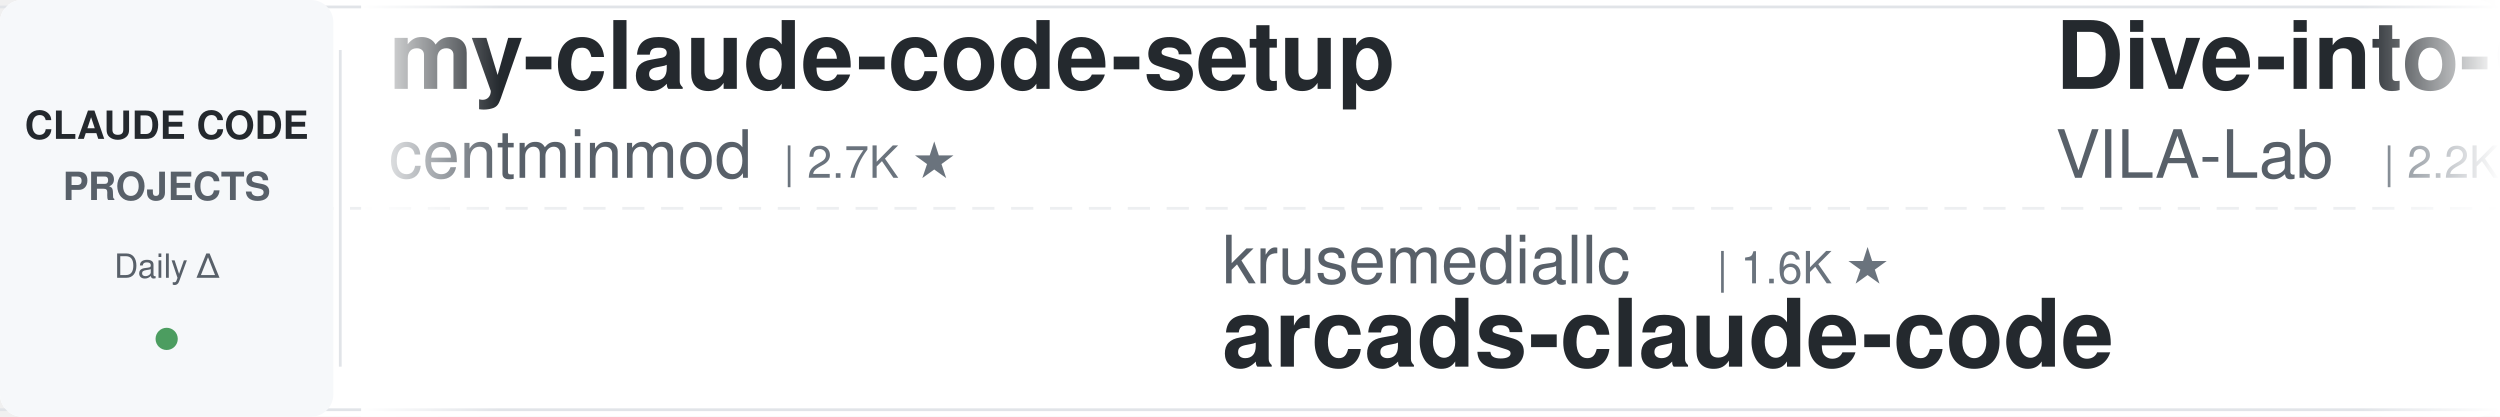
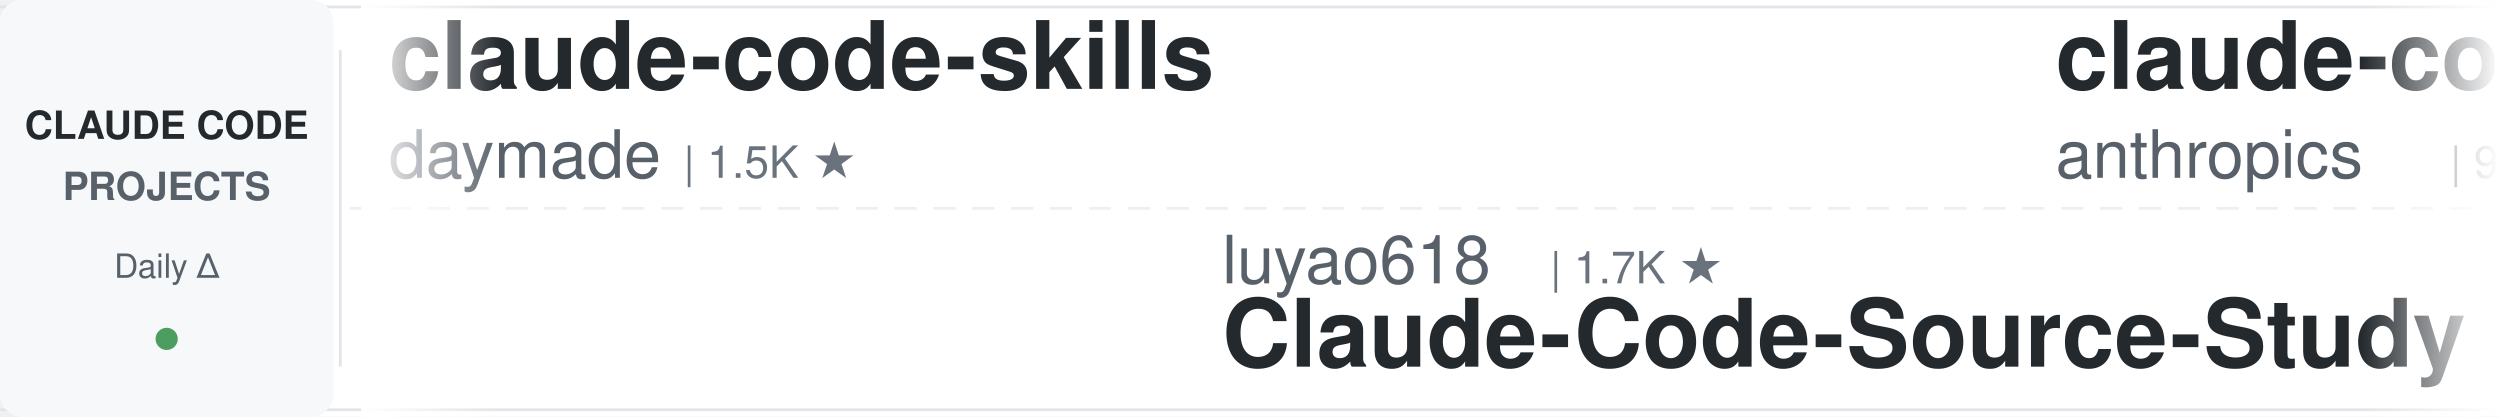
<svg xmlns="http://www.w3.org/2000/svg" width="900" height="150">
  <defs>
    <linearGradient id="leftFade" x1="0%" y1="0%" x2="100%" y2="0%">
      <stop offset="0%" style="stop-color:#ffffff;stop-opacity:1" />
      <stop offset="100%" style="stop-color:#ffffff;stop-opacity:0" />
    </linearGradient>
    <linearGradient id="rightFade" x1="0%" y1="0%" x2="100%" y2="0%">
      <stop offset="0%" style="stop-color:#ffffff;stop-opacity:0" />
      <stop offset="100%" style="stop-color:#ffffff;stop-opacity:1" />
    </linearGradient>
  </defs>
  <rect width="900" height="150" fill="#ffffff" rx="8" />
  <rect x="0" y="2" width="900" height="1" fill="#e1e4e8" />
  <rect x="0" y="147" width="900" height="1" fill="#e1e4e8" />
  <line x1="0" y1="75" x2="900" y2="75" stroke="#e1e4e8" stroke-width="1" stroke-dasharray="8 6" opacity="0.6" />
  <rect x="0" y="0" width="120" height="150" fill="#f6f8fa" rx="8" />
  <text x="60" y="50" font-family="-apple-system, BlinkMacSystemFont, 'Segoe UI', Helvetica, Arial, sans-serif" font-size="14" font-weight="600" fill="#24292e" text-anchor="middle">CLAUDE CODE</text>
  <text x="60" y="72" font-family="-apple-system, BlinkMacSystemFont, 'Segoe UI', Helvetica, Arial, sans-serif" font-size="14" font-weight="600" fill="#586069" text-anchor="middle">PROJECTS</text>
  <text x="60" y="100" font-family="-apple-system, BlinkMacSystemFont, 'Segoe UI', Helvetica, Arial, sans-serif" font-size="12" font-weight="500" fill="#586069" text-anchor="middle">Daily Δ</text>
  <circle cx="60" cy="122" r="4" fill="#22863a" opacity="0.8" />
  <rect x="122" y="18" width="1" height="114" fill="#e1e4e8" />
  <clipPath id="tickerClip">
    <rect x="130" y="0" width="770" height="150" />
  </clipPath>
  <g clip-path="url(#tickerClip)">
    <g id="tickerItems">
      <animateTransform attributeName="transform" attributeType="XML" type="translate" from="0 0" to="-3000 0" dur="54s" repeatCount="indefinite" />
      <g transform="translate(0, 0)">
-         <text x="140" y="32" font-family="-apple-system, BlinkMacSystemFont, 'Segoe UI', Helvetica, Arial, sans-serif" font-size="34" font-weight="600" fill="#24292e">my-claude-code-setup</text>
-         <text x="140" y="64" font-family="-apple-system, BlinkMacSystemFont, 'Segoe UI', Helvetica, Arial, sans-serif" font-size="24" font-weight="400" fill="#586069">centminmod</text>
-         <text x="282" y="64" font-family="-apple-system, BlinkMacSystemFont, 'Segoe UI', Helvetica, Arial, sans-serif" font-size="16" font-weight="500" fill="#6a737d">| 2.7K ★</text>
+         <text x="140" y="32" font-family="-apple-system, BlinkMacSystemFont, 'Segoe UI', Helvetica, Arial, sans-serif" font-size="34" font-weight="600" fill="#24292e">claude-code-skills</text>
+         <text x="140" y="64" font-family="-apple-system, BlinkMacSystemFont, 'Segoe UI', Helvetica, Arial, sans-serif" font-size="24" font-weight="400" fill="#586069">daymade</text>
+         <text x="246" y="64" font-family="-apple-system, BlinkMacSystemFont, 'Segoe UI', Helvetica, Arial, sans-serif" font-size="16" font-weight="500" fill="#6a737d">| 1.5K ★</text>
      </g>
      <g transform="translate(300, 0)">
-         <text x="140" y="102" font-family="-apple-system, BlinkMacSystemFont, 'Segoe UI', Helvetica, Arial, sans-serif" font-size="24" font-weight="400" fill="#586069">krusemediallc</text>
-         <text x="318" y="102" font-family="-apple-system, BlinkMacSystemFont, 'Segoe UI', Helvetica, Arial, sans-serif" font-size="16" font-weight="500" fill="#6a737d">| 1.6K ★</text>
-         <text x="140" y="132" font-family="-apple-system, BlinkMacSystemFont, 'Segoe UI', Helvetica, Arial, sans-serif" font-size="34" font-weight="600" fill="#24292e">arcads-claude-code</text>
+         <text x="140" y="102" font-family="-apple-system, BlinkMacSystemFont, 'Segoe UI', Helvetica, Arial, sans-serif" font-size="24" font-weight="400" fill="#586069">luyao618</text>
+         <text x="258" y="102" font-family="-apple-system, BlinkMacSystemFont, 'Segoe UI', Helvetica, Arial, sans-serif" font-size="16" font-weight="500" fill="#6a737d">| 1.7K ★</text>
+         <text x="140" y="132" font-family="-apple-system, BlinkMacSystemFont, 'Segoe UI', Helvetica, Arial, sans-serif" font-size="34" font-weight="600" fill="#24292e">Claude-Code-Source-Study</text>
      </g>
      <g transform="translate(600, 0)">
-         <text x="140" y="32" font-family="-apple-system, BlinkMacSystemFont, 'Segoe UI', Helvetica, Arial, sans-serif" font-size="34" font-weight="600" fill="#24292e">Dive-into-Claude-Code</text>
-         <text x="140" y="64" font-family="-apple-system, BlinkMacSystemFont, 'Segoe UI', Helvetica, Arial, sans-serif" font-size="24" font-weight="400" fill="#586069">VILA-Lab</text>
-         <text x="258" y="64" font-family="-apple-system, BlinkMacSystemFont, 'Segoe UI', Helvetica, Arial, sans-serif" font-size="16" font-weight="500" fill="#6a737d">| 2.2K ★</text>
+         <text x="140" y="32" font-family="-apple-system, BlinkMacSystemFont, 'Segoe UI', Helvetica, Arial, sans-serif" font-size="34" font-weight="600" fill="#24292e">claude-code-action</text>
+         <text x="140" y="64" font-family="-apple-system, BlinkMacSystemFont, 'Segoe UI', Helvetica, Arial, sans-serif" font-size="24" font-weight="400" fill="#586069">anthropics</text>
+         <text x="282" y="64" font-family="-apple-system, BlinkMacSystemFont, 'Segoe UI', Helvetica, Arial, sans-serif" font-size="16" font-weight="500" fill="#6a737d">| 9.6K ★</text>
      </g>
      <g transform="translate(900, 0)">
-         <text x="140" y="102" font-family="-apple-system, BlinkMacSystemFont, 'Segoe UI', Helvetica, Arial, sans-serif" font-size="24" font-weight="400" fill="#586069">liuup</text>
-         <text x="222" y="102" font-family="-apple-system, BlinkMacSystemFont, 'Segoe UI', Helvetica, Arial, sans-serif" font-size="16" font-weight="500" fill="#6a737d">| 4.0K ★</text>
-         <text x="140" y="132" font-family="-apple-system, BlinkMacSystemFont, 'Segoe UI', Helvetica, Arial, sans-serif" font-size="34" font-weight="600" fill="#24292e">claude-code-analysis</text>
+         <text x="140" y="102" font-family="-apple-system, BlinkMacSystemFont, 'Segoe UI', Helvetica, Arial, sans-serif" font-size="24" font-weight="400" fill="#586069">AprilNEA</text>
+         <text x="258" y="102" font-family="-apple-system, BlinkMacSystemFont, 'Segoe UI', Helvetica, Arial, sans-serif" font-size="16" font-weight="500" fill="#6a737d">| 394 ★</text>
+         <text x="140" y="132" font-family="-apple-system, BlinkMacSystemFont, 'Segoe UI', Helvetica, Arial, sans-serif" font-size="34" font-weight="600" fill="#24292e">claude-code-source</text>
      </g>
      <g transform="translate(1200, 0)">
-         <text x="140" y="32" font-family="-apple-system, BlinkMacSystemFont, 'Segoe UI', Helvetica, Arial, sans-serif" font-size="34" font-weight="600" fill="#24292e">claude-coder</text>
-         <text x="140" y="64" font-family="-apple-system, BlinkMacSystemFont, 'Segoe UI', Helvetica, Arial, sans-serif" font-size="24" font-weight="400" fill="#586069">kodu-ai</text>
-         <text x="246" y="64" font-family="-apple-system, BlinkMacSystemFont, 'Segoe UI', Helvetica, Arial, sans-serif" font-size="16" font-weight="500" fill="#6a737d">| 5.2K ★</text>
+         <text x="140" y="32" font-family="-apple-system, BlinkMacSystemFont, 'Segoe UI', Helvetica, Arial, sans-serif" font-size="34" font-weight="600" fill="#24292e">claude-code-source</text>
+         <text x="140" y="64" font-family="-apple-system, BlinkMacSystemFont, 'Segoe UI', Helvetica, Arial, sans-serif" font-size="24" font-weight="400" fill="#586069">hangsman</text>
+         <text x="258" y="64" font-family="-apple-system, BlinkMacSystemFont, 'Segoe UI', Helvetica, Arial, sans-serif" font-size="16" font-weight="500" fill="#6a737d">| 799 ★</text>
      </g>
      <g transform="translate(1500, 0)">
-         <text x="140" y="102" font-family="-apple-system, BlinkMacSystemFont, 'Segoe UI', Helvetica, Arial, sans-serif" font-size="24" font-weight="400" fill="#586069">nicedreamzapp</text>
-         <text x="318" y="102" font-family="-apple-system, BlinkMacSystemFont, 'Segoe UI', Helvetica, Arial, sans-serif" font-size="16" font-weight="500" fill="#6a737d">| 3.4K ★</text>
-         <text x="140" y="132" font-family="-apple-system, BlinkMacSystemFont, 'Segoe UI', Helvetica, Arial, sans-serif" font-size="34" font-weight="600" fill="#24292e">claude-code-local</text>
+         <text x="140" y="102" font-family="-apple-system, BlinkMacSystemFont, 'Segoe UI', Helvetica, Arial, sans-serif" font-size="24" font-weight="400" fill="#586069">Maciek-roboblog</text>
+         <text x="342" y="102" font-family="-apple-system, BlinkMacSystemFont, 'Segoe UI', Helvetica, Arial, sans-serif" font-size="16" font-weight="500" fill="#6a737d">| 8.8K ★</text>
+         <text x="140" y="132" font-family="-apple-system, BlinkMacSystemFont, 'Segoe UI', Helvetica, Arial, sans-serif" font-size="34" font-weight="600" fill="#24292e">Claude-Code-Usage-Monito...</text>
      </g>
      <g transform="translate(1800, 0)">
-         <text x="140" y="32" font-family="-apple-system, BlinkMacSystemFont, 'Segoe UI', Helvetica, Arial, sans-serif" font-size="34" font-weight="600" fill="#24292e">claude-code-hooks-master...</text>
-         <text x="140" y="64" font-family="-apple-system, BlinkMacSystemFont, 'Segoe UI', Helvetica, Arial, sans-serif" font-size="24" font-weight="400" fill="#586069">disler</text>
-         <text x="234" y="64" font-family="-apple-system, BlinkMacSystemFont, 'Segoe UI', Helvetica, Arial, sans-serif" font-size="16" font-weight="500" fill="#6a737d">| 3.9K ★</text>
+         <text x="140" y="32" font-family="-apple-system, BlinkMacSystemFont, 'Segoe UI', Helvetica, Arial, sans-serif" font-size="34" font-weight="600" fill="#24292e">oh-my-claudecode</text>
+         <text x="140" y="64" font-family="-apple-system, BlinkMacSystemFont, 'Segoe UI', Helvetica, Arial, sans-serif" font-size="24" font-weight="400" fill="#586069">Yeachan-Heo</text>
+         <text x="294" y="64" font-family="-apple-system, BlinkMacSystemFont, 'Segoe UI', Helvetica, Arial, sans-serif" font-size="16" font-weight="500" fill="#6a737d">| 40.2K ★</text>
      </g>
      <g transform="translate(2100, 0)">
-         <text x="140" y="102" font-family="-apple-system, BlinkMacSystemFont, 'Segoe UI', Helvetica, Arial, sans-serif" font-size="24" font-weight="400" fill="#586069">affaan-m</text>
-         <text x="258" y="102" font-family="-apple-system, BlinkMacSystemFont, 'Segoe UI', Helvetica, Arial, sans-serif" font-size="16" font-weight="500" fill="#6a737d">| 285.8K ★</text>
-         <text x="140" y="132" font-family="-apple-system, BlinkMacSystemFont, 'Segoe UI', Helvetica, Arial, sans-serif" font-size="34" font-weight="600" fill="#24292e">ECC</text>
+         <text x="140" y="102" font-family="-apple-system, BlinkMacSystemFont, 'Segoe UI', Helvetica, Arial, sans-serif" font-size="24" font-weight="400" fill="#586069">OneRedOak</text>
+         <text x="270" y="102" font-family="-apple-system, BlinkMacSystemFont, 'Segoe UI', Helvetica, Arial, sans-serif" font-size="16" font-weight="500" fill="#6a737d">| 3.9K ★</text>
+         <text x="140" y="132" font-family="-apple-system, BlinkMacSystemFont, 'Segoe UI', Helvetica, Arial, sans-serif" font-size="34" font-weight="600" fill="#24292e">claude-code-workflows</text>
      </g>
      <g transform="translate(2400, 0)">
-         <text x="140" y="32" font-family="-apple-system, BlinkMacSystemFont, 'Segoe UI', Helvetica, Arial, sans-serif" font-size="34" font-weight="600" fill="#24292e">Claude-Code-Source-Study</text>
-         <text x="140" y="64" font-family="-apple-system, BlinkMacSystemFont, 'Segoe UI', Helvetica, Arial, sans-serif" font-size="24" font-weight="400" fill="#586069">luyao618</text>
-         <text x="258" y="64" font-family="-apple-system, BlinkMacSystemFont, 'Segoe UI', Helvetica, Arial, sans-serif" font-size="16" font-weight="500" fill="#6a737d">| 1.7K ★</text>
+         <text x="140" y="32" font-family="-apple-system, BlinkMacSystemFont, 'Segoe UI', Helvetica, Arial, sans-serif" font-size="34" font-weight="600" fill="#24292e">free-claude-code</text>
+         <text x="140" y="64" font-family="-apple-system, BlinkMacSystemFont, 'Segoe UI', Helvetica, Arial, sans-serif" font-size="24" font-weight="400" fill="#586069">Alishahryar1</text>
+         <text x="306" y="64" font-family="-apple-system, BlinkMacSystemFont, 'Segoe UI', Helvetica, Arial, sans-serif" font-size="16" font-weight="500" fill="#6a737d">| 62.5K ★</text>
      </g>
      <g transform="translate(2700, 0)">
-         <text x="140" y="102" font-family="-apple-system, BlinkMacSystemFont, 'Segoe UI', Helvetica, Arial, sans-serif" font-size="24" font-weight="400" fill="#586069">huangjia2019</text>
-         <text x="306" y="102" font-family="-apple-system, BlinkMacSystemFont, 'Segoe UI', Helvetica, Arial, sans-serif" font-size="16" font-weight="500" fill="#6a737d">| 1.1K ★</text>
-         <text x="140" y="132" font-family="-apple-system, BlinkMacSystemFont, 'Segoe UI', Helvetica, Arial, sans-serif" font-size="34" font-weight="600" fill="#24292e">claude-code-engineering</text>
+         <text x="140" y="102" font-family="-apple-system, BlinkMacSystemFont, 'Segoe UI', Helvetica, Arial, sans-serif" font-size="24" font-weight="400" fill="#586069">feiskyer</text>
+         <text x="258" y="102" font-family="-apple-system, BlinkMacSystemFont, 'Segoe UI', Helvetica, Arial, sans-serif" font-size="16" font-weight="500" fill="#6a737d">| 1.7K ★</text>
+         <text x="140" y="132" font-family="-apple-system, BlinkMacSystemFont, 'Segoe UI', Helvetica, Arial, sans-serif" font-size="34" font-weight="600" fill="#24292e">claude-code-settings</text>
      </g>
      <g transform="translate(3000, 0)">
-         <text x="140" y="32" font-family="-apple-system, BlinkMacSystemFont, 'Segoe UI', Helvetica, Arial, sans-serif" font-size="34" font-weight="600" fill="#24292e">my-claude-code-setup</text>
-         <text x="140" y="64" font-family="-apple-system, BlinkMacSystemFont, 'Segoe UI', Helvetica, Arial, sans-serif" font-size="24" font-weight="400" fill="#586069">centminmod</text>
-         <text x="282" y="64" font-family="-apple-system, BlinkMacSystemFont, 'Segoe UI', Helvetica, Arial, sans-serif" font-size="16" font-weight="500" fill="#6a737d">| 2.7K ★</text>
+         <text x="140" y="32" font-family="-apple-system, BlinkMacSystemFont, 'Segoe UI', Helvetica, Arial, sans-serif" font-size="34" font-weight="600" fill="#24292e">claude-code-skills</text>
+         <text x="140" y="64" font-family="-apple-system, BlinkMacSystemFont, 'Segoe UI', Helvetica, Arial, sans-serif" font-size="24" font-weight="400" fill="#586069">daymade</text>
+         <text x="246" y="64" font-family="-apple-system, BlinkMacSystemFont, 'Segoe UI', Helvetica, Arial, sans-serif" font-size="16" font-weight="500" fill="#6a737d">| 1.5K ★</text>
      </g>
      <g transform="translate(3300, 0)">
-         <text x="140" y="102" font-family="-apple-system, BlinkMacSystemFont, 'Segoe UI', Helvetica, Arial, sans-serif" font-size="24" font-weight="400" fill="#586069">krusemediallc</text>
-         <text x="318" y="102" font-family="-apple-system, BlinkMacSystemFont, 'Segoe UI', Helvetica, Arial, sans-serif" font-size="16" font-weight="500" fill="#6a737d">| 1.6K ★</text>
-         <text x="140" y="132" font-family="-apple-system, BlinkMacSystemFont, 'Segoe UI', Helvetica, Arial, sans-serif" font-size="34" font-weight="600" fill="#24292e">arcads-claude-code</text>
+         <text x="140" y="102" font-family="-apple-system, BlinkMacSystemFont, 'Segoe UI', Helvetica, Arial, sans-serif" font-size="24" font-weight="400" fill="#586069">luyao618</text>
+         <text x="258" y="102" font-family="-apple-system, BlinkMacSystemFont, 'Segoe UI', Helvetica, Arial, sans-serif" font-size="16" font-weight="500" fill="#6a737d">| 1.7K ★</text>
+         <text x="140" y="132" font-family="-apple-system, BlinkMacSystemFont, 'Segoe UI', Helvetica, Arial, sans-serif" font-size="34" font-weight="600" fill="#24292e">Claude-Code-Source-Study</text>
      </g>
      <g transform="translate(3600, 0)">
-         <text x="140" y="32" font-family="-apple-system, BlinkMacSystemFont, 'Segoe UI', Helvetica, Arial, sans-serif" font-size="34" font-weight="600" fill="#24292e">Dive-into-Claude-Code</text>
-         <text x="140" y="64" font-family="-apple-system, BlinkMacSystemFont, 'Segoe UI', Helvetica, Arial, sans-serif" font-size="24" font-weight="400" fill="#586069">VILA-Lab</text>
-         <text x="258" y="64" font-family="-apple-system, BlinkMacSystemFont, 'Segoe UI', Helvetica, Arial, sans-serif" font-size="16" font-weight="500" fill="#6a737d">| 2.2K ★</text>
+         <text x="140" y="32" font-family="-apple-system, BlinkMacSystemFont, 'Segoe UI', Helvetica, Arial, sans-serif" font-size="34" font-weight="600" fill="#24292e">claude-code-action</text>
+         <text x="140" y="64" font-family="-apple-system, BlinkMacSystemFont, 'Segoe UI', Helvetica, Arial, sans-serif" font-size="24" font-weight="400" fill="#586069">anthropics</text>
+         <text x="282" y="64" font-family="-apple-system, BlinkMacSystemFont, 'Segoe UI', Helvetica, Arial, sans-serif" font-size="16" font-weight="500" fill="#6a737d">| 9.6K ★</text>
      </g>
      <g transform="translate(3900, 0)">
-         <text x="140" y="102" font-family="-apple-system, BlinkMacSystemFont, 'Segoe UI', Helvetica, Arial, sans-serif" font-size="24" font-weight="400" fill="#586069">liuup</text>
-         <text x="222" y="102" font-family="-apple-system, BlinkMacSystemFont, 'Segoe UI', Helvetica, Arial, sans-serif" font-size="16" font-weight="500" fill="#6a737d">| 4.0K ★</text>
-         <text x="140" y="132" font-family="-apple-system, BlinkMacSystemFont, 'Segoe UI', Helvetica, Arial, sans-serif" font-size="34" font-weight="600" fill="#24292e">claude-code-analysis</text>
+         <text x="140" y="102" font-family="-apple-system, BlinkMacSystemFont, 'Segoe UI', Helvetica, Arial, sans-serif" font-size="24" font-weight="400" fill="#586069">AprilNEA</text>
+         <text x="258" y="102" font-family="-apple-system, BlinkMacSystemFont, 'Segoe UI', Helvetica, Arial, sans-serif" font-size="16" font-weight="500" fill="#6a737d">| 394 ★</text>
+         <text x="140" y="132" font-family="-apple-system, BlinkMacSystemFont, 'Segoe UI', Helvetica, Arial, sans-serif" font-size="34" font-weight="600" fill="#24292e">claude-code-source</text>
      </g>
    </g>
  </g>
  <rect x="130" y="0" width="50" height="150" fill="url(#leftFade)" />
  <rect x="850" y="0" width="50" height="150" fill="url(#rightFade)" />
</svg>
